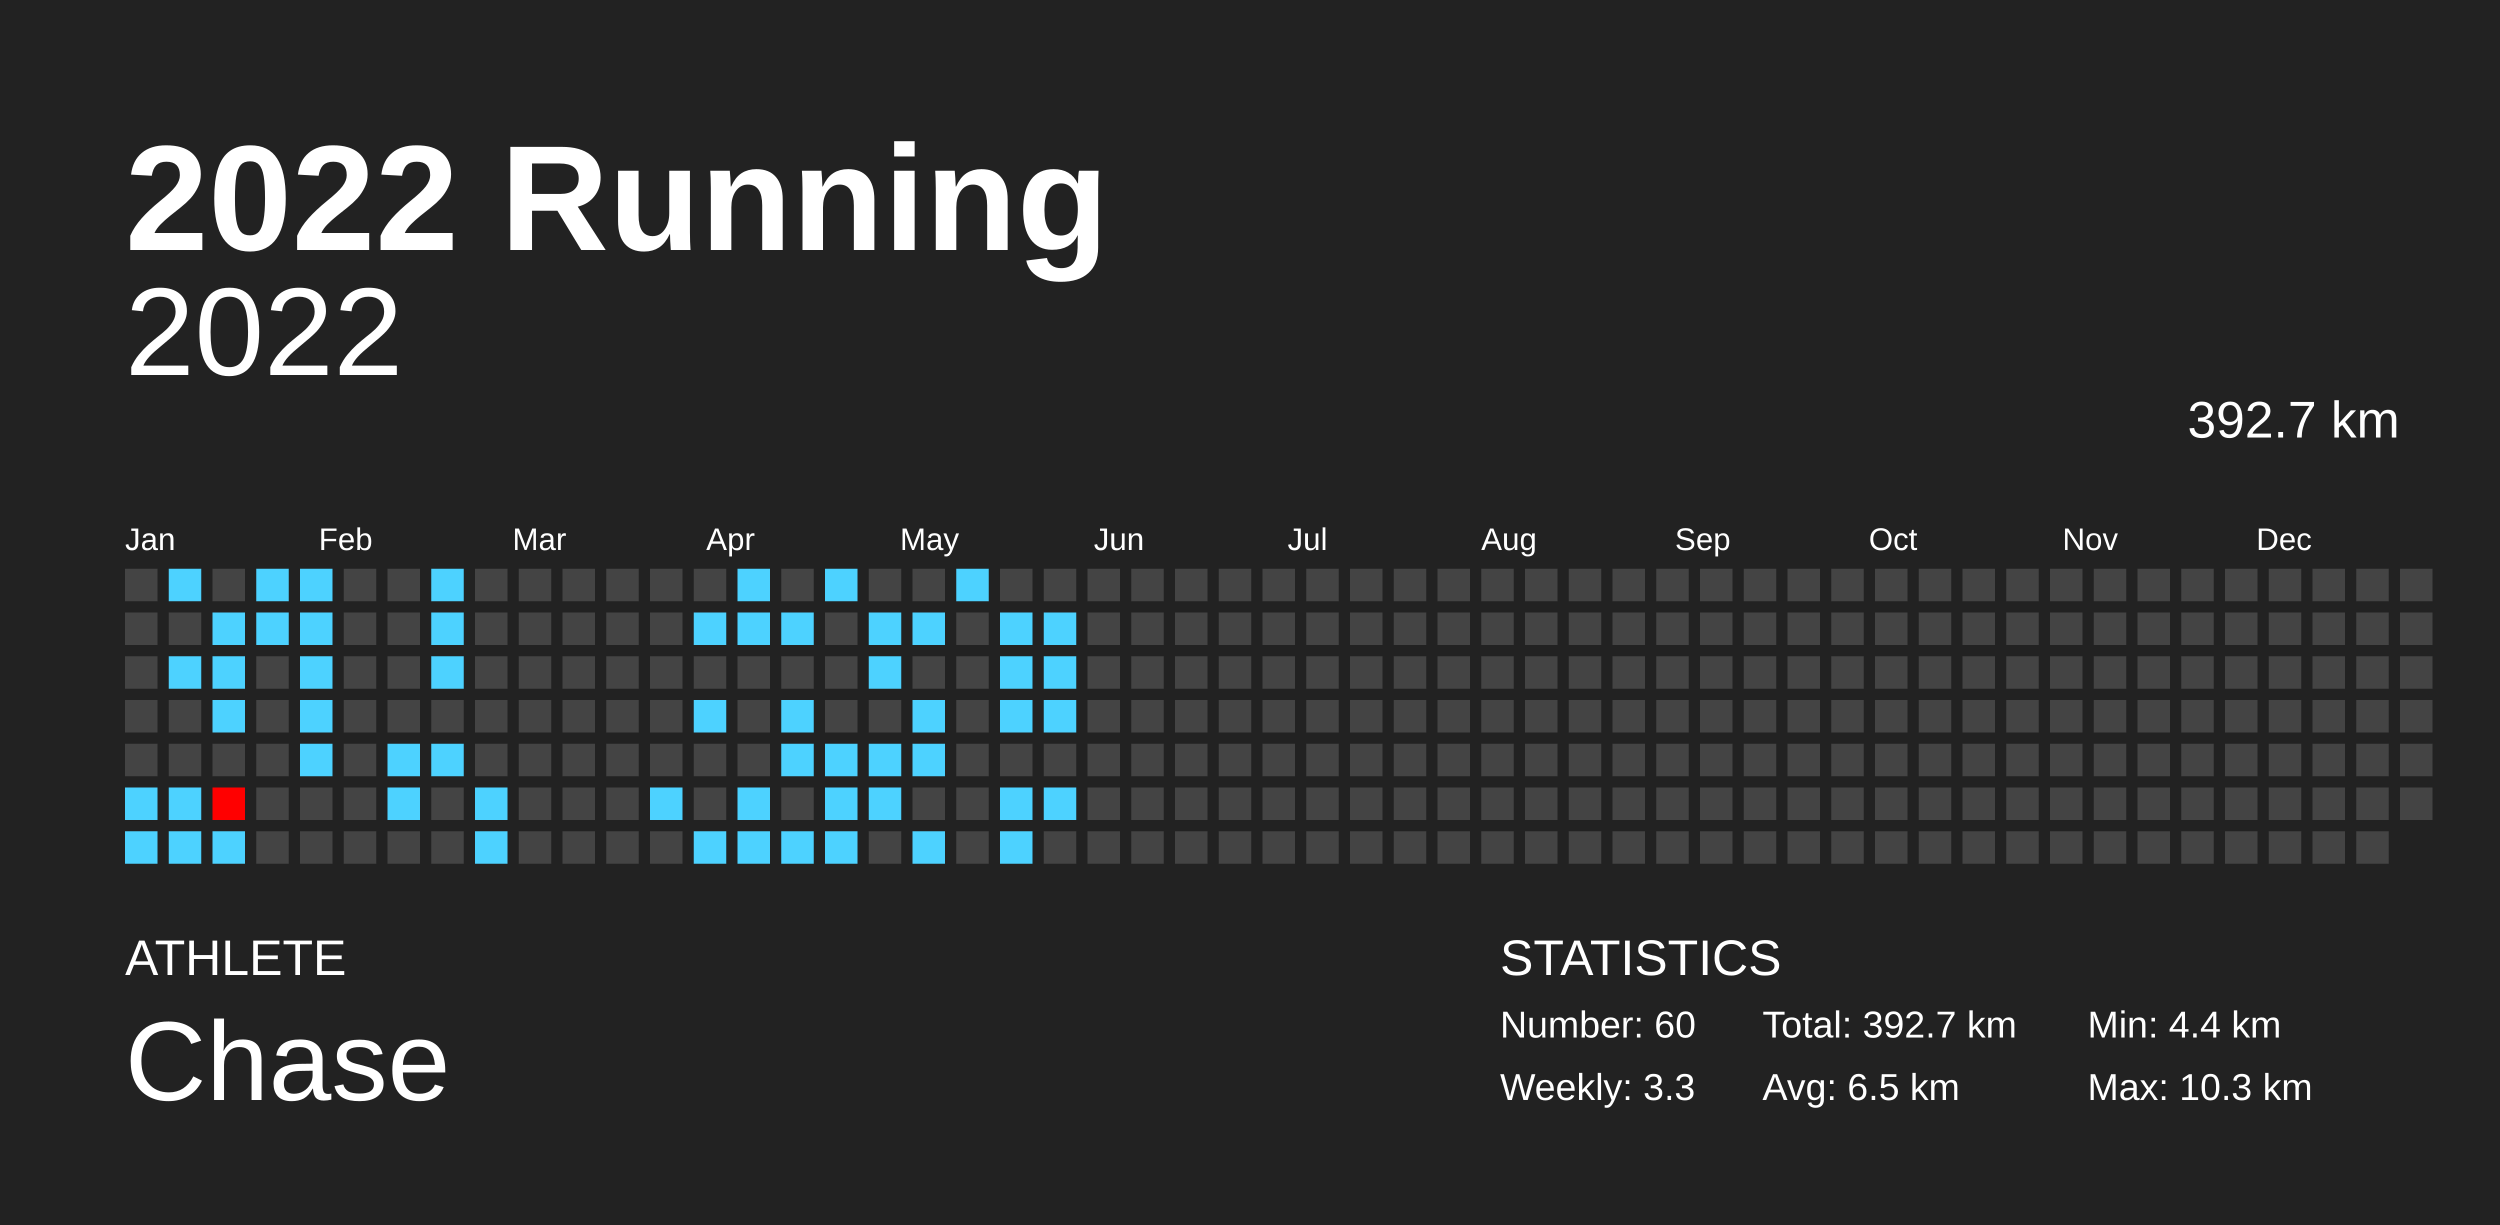
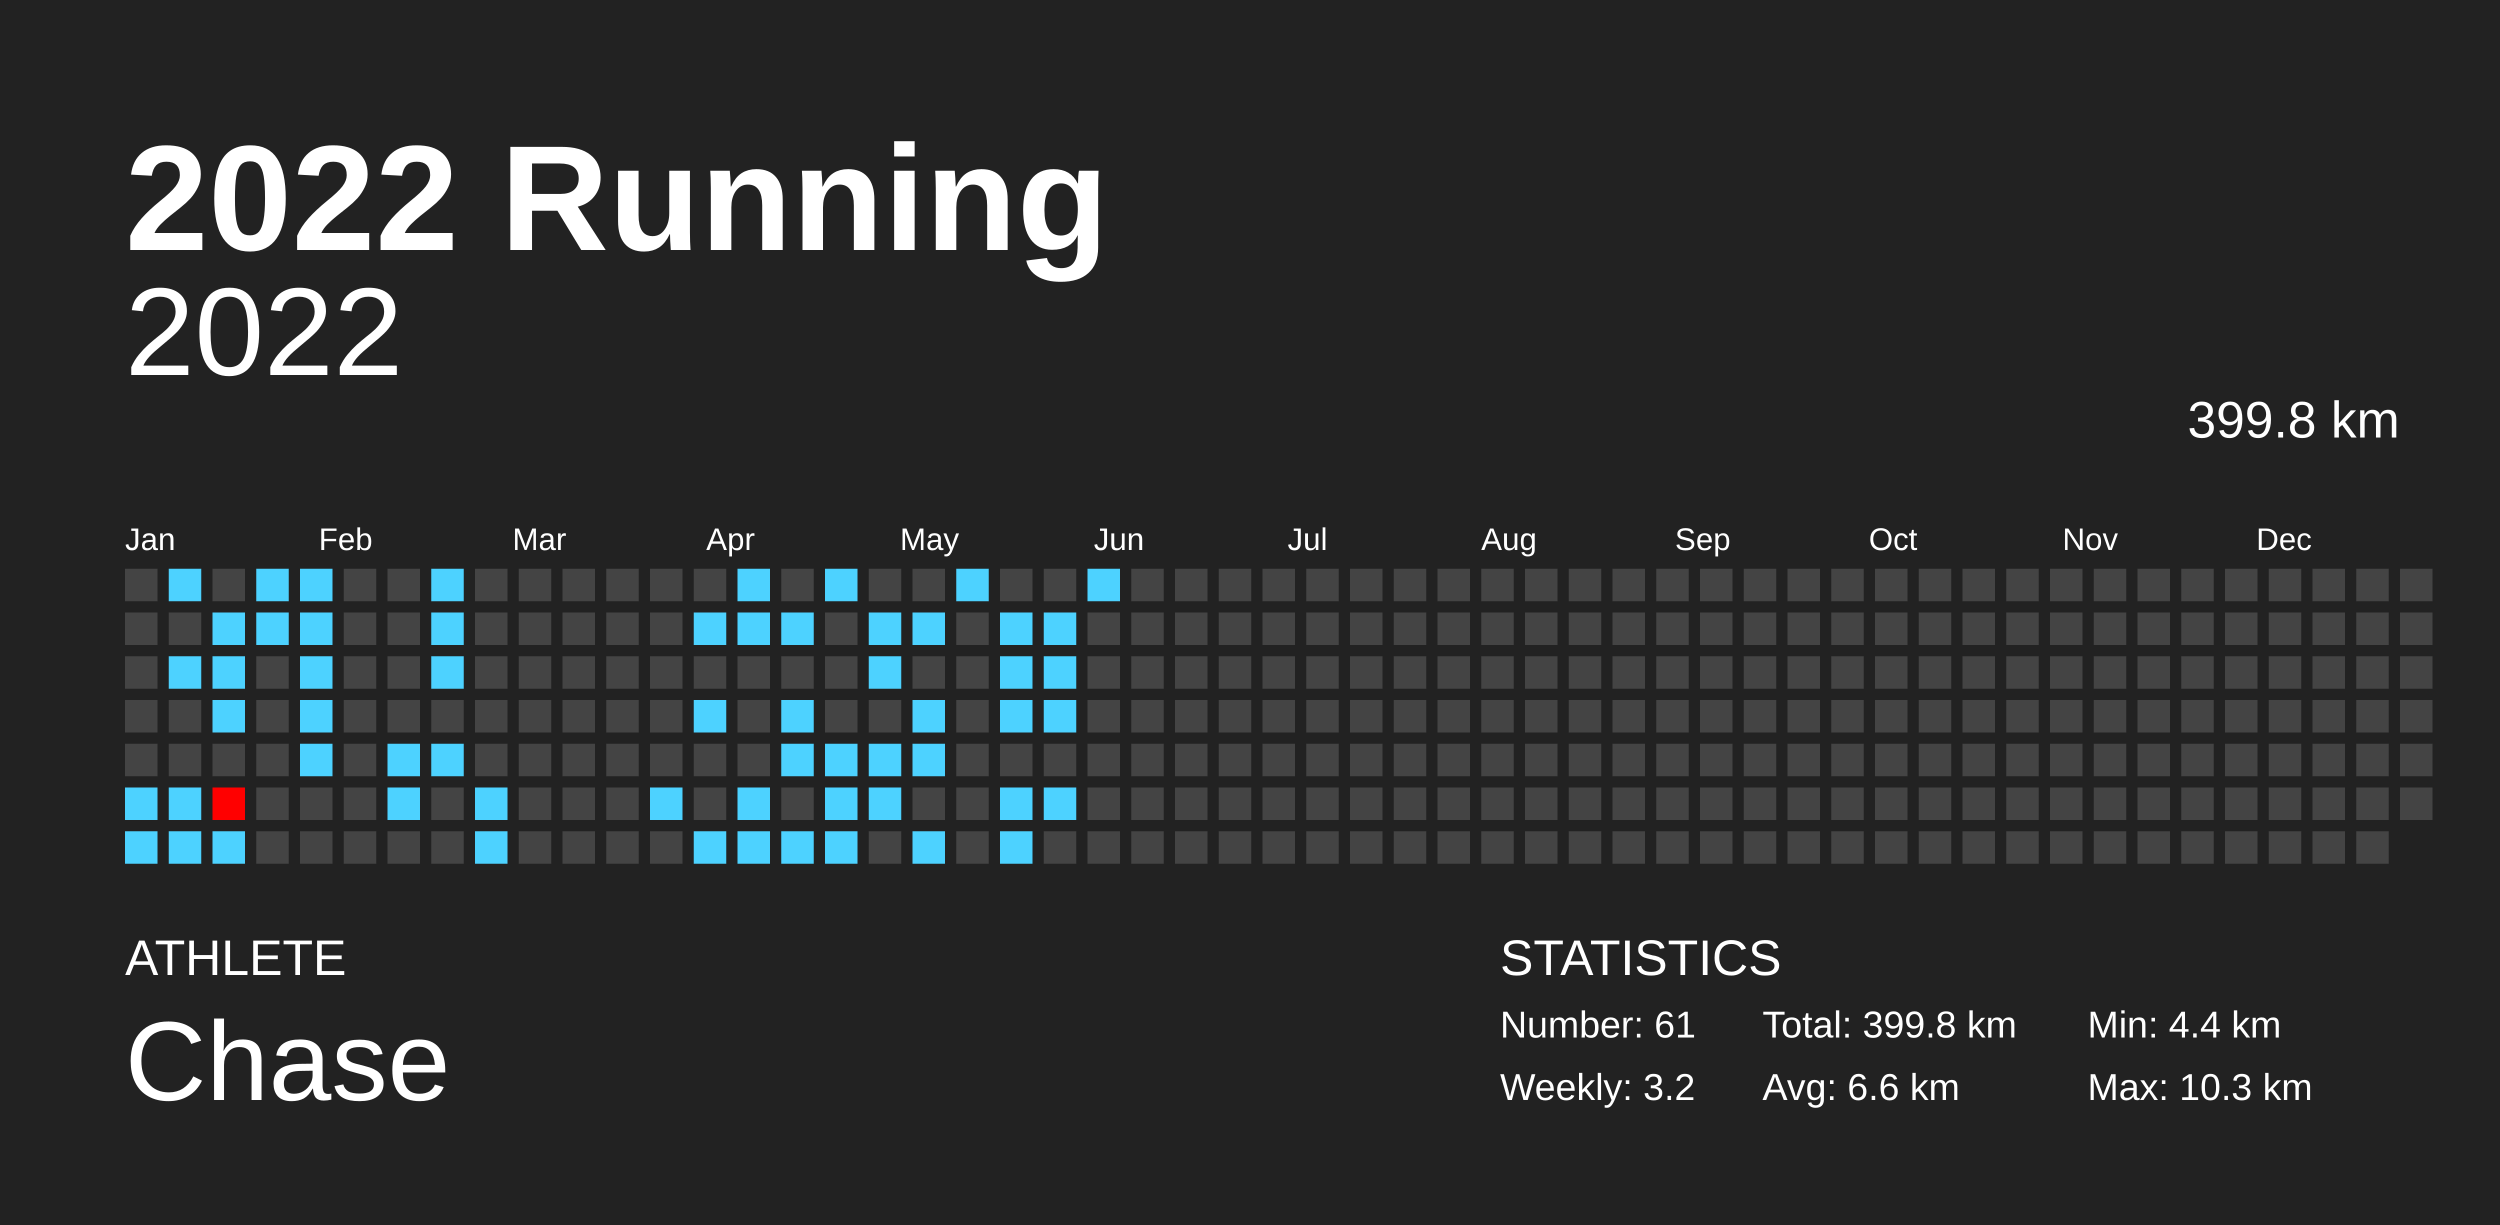
<svg xmlns="http://www.w3.org/2000/svg" baseProfile="full" height="98mm" version="1.1" viewBox="0,0,200,98" width="200mm">
  <defs />
  <rect fill="#222222" height="98" width="200" x="0" y="0" />
  <text fill="#FFFFFF" style="font-size:12px; font-family:Arial; font-weight:bold;" x="10" y="20">2022 Running</text>
  <text fill="#FFFFFF" style="font-size:4px; font-family:Arial" x="10" y="78">ATHLETE</text>
  <text fill="#FFFFFF" style="font-size:9px; font-family:Arial" x="10" y="88">Chase</text>
  <text fill="#FFFFFF" style="font-size:4px; font-family:Arial" x="120" y="78">STATISTICS</text>
-   <text fill="#FFFFFF" style="font-size:3px; font-family:Arial" x="120" y="83">Number: 60</text>
-   <text fill="#FFFFFF" style="font-size:3px; font-family:Arial" x="120" y="88">Weekly: 3.3</text>
-   <text fill="#FFFFFF" style="font-size:3px; font-family:Arial" x="141" y="83">Total: 392.7 km</text>
-   <text fill="#FFFFFF" style="font-size:3px; font-family:Arial" x="141" y="88">Avg: 6.5 km</text>
+   <text fill="#FFFFFF" style="font-size:3px; font-family:Arial" x="120" y="83">Number: 61</text>
+   <text fill="#FFFFFF" style="font-size:3px; font-family:Arial" x="120" y="88">Weekly: 3.2</text>
+   <text fill="#FFFFFF" style="font-size:3px; font-family:Arial" x="141" y="83">Total: 399.8 km</text>
+   <text fill="#FFFFFF" style="font-size:3px; font-family:Arial" x="141" y="88">Avg: 6.6 km</text>
  <text fill="#FFFFFF" style="font-size:3px; font-family:Arial" x="167" y="83">Min: 4.4 km</text>
  <text fill="#FFFFFF" style="font-size:3px; font-family:Arial" x="167" y="88">Max: 10.3 km</text>
  <text alignment-baseline="hanging" fill="#FFFFFF" style="font-size:10.0px; font-family:Arial;" x="10" y="30">2022</text>
-   <text alignment-baseline="hanging" fill="#FFFFFF" style="font-size:4.125px; font-family:Arial;" x="175" y="35">392.7 km</text>
+   <text alignment-baseline="hanging" fill="#FFFFFF" style="font-size:4.125px; font-family:Arial;" x="175" y="35">399.8 km</text>
  <text fill="#FFFFFF" style="font-size:2.5px; font-family:Arial" x="10.0" y="44">Jan</text>
  <text fill="#FFFFFF" style="font-size:2.5px; font-family:Arial" x="25.5" y="44">Feb</text>
  <text fill="#FFFFFF" style="font-size:2.5px; font-family:Arial" x="41.0" y="44">Mar</text>
  <text fill="#FFFFFF" style="font-size:2.5px; font-family:Arial" x="56.5" y="44">Apr</text>
  <text fill="#FFFFFF" style="font-size:2.5px; font-family:Arial" x="72.0" y="44">May</text>
  <text fill="#FFFFFF" style="font-size:2.5px; font-family:Arial" x="87.5" y="44">Jun</text>
  <text fill="#FFFFFF" style="font-size:2.5px; font-family:Arial" x="103.0" y="44">Jul</text>
  <text fill="#FFFFFF" style="font-size:2.5px; font-family:Arial" x="118.5" y="44">Aug</text>
  <text fill="#FFFFFF" style="font-size:2.5px; font-family:Arial" x="134.0" y="44">Sep</text>
  <text fill="#FFFFFF" style="font-size:2.5px; font-family:Arial" x="149.5" y="44">Oct</text>
  <text fill="#FFFFFF" style="font-size:2.5px; font-family:Arial" x="165.0" y="44">Nov</text>
  <text fill="#FFFFFF" style="font-size:2.5px; font-family:Arial" x="180.5" y="44">Dec</text>
  <rect fill="#444444" height="2.6" width="2.6" x="10.0" y="45.5" />
  <rect fill="#444444" height="2.6" width="2.6" x="10.0" y="49.0" />
  <rect fill="#444444" height="2.6" width="2.6" x="10.0" y="52.5" />
  <rect fill="#444444" height="2.6" width="2.6" x="10.0" y="56.0" />
  <rect fill="#444444" height="2.6" width="2.6" x="10.0" y="59.5" />
  <rect fill="#4dd2ff" height="2.6" width="2.6" x="10.0" y="63.0" />
  <rect fill="#4dd2ff" height="2.6" width="2.6" x="10.0" y="66.5" />
  <rect fill="#4dd2ff" height="2.6" width="2.6" x="13.5" y="45.5" />
  <rect fill="#444444" height="2.6" width="2.6" x="13.5" y="49.0" />
  <rect fill="#4dd2ff" height="2.6" width="2.6" x="13.5" y="52.5" />
  <rect fill="#444444" height="2.6" width="2.6" x="13.5" y="56.0" />
  <rect fill="#444444" height="2.6" width="2.6" x="13.5" y="59.5" />
  <rect fill="#4dd2ff" height="2.6" width="2.6" x="13.5" y="63.0" />
  <rect fill="#4dd2ff" height="2.6" width="2.6" x="13.5" y="66.5" />
  <rect fill="#444444" height="2.6" width="2.6" x="17.0" y="45.5" />
  <rect fill="#4dd2ff" height="2.6" width="2.6" x="17.0" y="49.0" />
  <rect fill="#4dd2ff" height="2.6" width="2.6" x="17.0" y="52.5" />
  <rect fill="#4dd2ff" height="2.6" width="2.6" x="17.0" y="56.0" />
  <rect fill="#444444" height="2.6" width="2.6" x="17.0" y="59.5" />
  <rect fill="#ff0000" height="2.6" width="2.6" x="17.0" y="63.0" />
  <rect fill="#4dd2ff" height="2.6" width="2.6" x="17.0" y="66.5" />
  <rect fill="#4dd2ff" height="2.6" width="2.6" x="20.5" y="45.5" />
  <rect fill="#4dd2ff" height="2.6" width="2.6" x="20.5" y="49.0" />
  <rect fill="#444444" height="2.6" width="2.6" x="20.5" y="52.5" />
  <rect fill="#444444" height="2.6" width="2.6" x="20.5" y="56.0" />
  <rect fill="#444444" height="2.6" width="2.6" x="20.5" y="59.5" />
  <rect fill="#444444" height="2.6" width="2.6" x="20.5" y="63.0" />
  <rect fill="#444444" height="2.6" width="2.6" x="20.5" y="66.5" />
  <rect fill="#4dd2ff" height="2.6" width="2.6" x="24.0" y="45.5" />
  <rect fill="#4dd2ff" height="2.6" width="2.6" x="24.0" y="49.0" />
  <rect fill="#4dd2ff" height="2.6" width="2.6" x="24.0" y="52.5" />
  <rect fill="#4dd2ff" height="2.6" width="2.6" x="24.0" y="56.0" />
  <rect fill="#4dd2ff" height="2.6" width="2.6" x="24.0" y="59.5" />
  <rect fill="#444444" height="2.6" width="2.6" x="24.0" y="63.0" />
  <rect fill="#444444" height="2.6" width="2.6" x="24.0" y="66.5" />
  <rect fill="#444444" height="2.6" width="2.6" x="27.5" y="45.5" />
  <rect fill="#444444" height="2.6" width="2.6" x="27.5" y="49.0" />
  <rect fill="#444444" height="2.6" width="2.6" x="27.5" y="52.5" />
  <rect fill="#444444" height="2.6" width="2.6" x="27.5" y="56.0" />
  <rect fill="#444444" height="2.6" width="2.6" x="27.5" y="59.5" />
  <rect fill="#444444" height="2.6" width="2.6" x="27.5" y="63.0" />
  <rect fill="#444444" height="2.6" width="2.6" x="27.5" y="66.5" />
  <rect fill="#444444" height="2.6" width="2.6" x="31.0" y="45.5" />
  <rect fill="#444444" height="2.6" width="2.6" x="31.0" y="49.0" />
  <rect fill="#444444" height="2.6" width="2.6" x="31.0" y="52.5" />
  <rect fill="#444444" height="2.6" width="2.6" x="31.0" y="56.0" />
  <rect fill="#4dd2ff" height="2.6" width="2.6" x="31.0" y="59.5" />
  <rect fill="#4dd2ff" height="2.6" width="2.6" x="31.0" y="63.0" />
  <rect fill="#444444" height="2.6" width="2.6" x="31.0" y="66.5" />
  <rect fill="#4dd2ff" height="2.6" width="2.6" x="34.5" y="45.5" />
  <rect fill="#4dd2ff" height="2.6" width="2.6" x="34.5" y="49.0" />
  <rect fill="#4dd2ff" height="2.6" width="2.6" x="34.5" y="52.5" />
  <rect fill="#444444" height="2.6" width="2.6" x="34.5" y="56.0" />
  <rect fill="#4dd2ff" height="2.6" width="2.6" x="34.5" y="59.5" />
  <rect fill="#444444" height="2.6" width="2.6" x="34.5" y="63.0" />
  <rect fill="#444444" height="2.6" width="2.6" x="34.5" y="66.5" />
  <rect fill="#444444" height="2.6" width="2.6" x="38.0" y="45.5" />
  <rect fill="#444444" height="2.6" width="2.6" x="38.0" y="49.0" />
  <rect fill="#444444" height="2.6" width="2.6" x="38.0" y="52.5" />
  <rect fill="#444444" height="2.6" width="2.6" x="38.0" y="56.0" />
  <rect fill="#444444" height="2.6" width="2.6" x="38.0" y="59.5" />
  <rect fill="#4dd2ff" height="2.6" width="2.6" x="38.0" y="63.0" />
  <rect fill="#4dd2ff" height="2.6" width="2.6" x="38.0" y="66.5" />
  <rect fill="#444444" height="2.6" width="2.6" x="41.5" y="45.5" />
  <rect fill="#444444" height="2.6" width="2.6" x="41.5" y="49.0" />
  <rect fill="#444444" height="2.6" width="2.6" x="41.5" y="52.5" />
  <rect fill="#444444" height="2.6" width="2.6" x="41.5" y="56.0" />
  <rect fill="#444444" height="2.6" width="2.6" x="41.5" y="59.5" />
  <rect fill="#444444" height="2.6" width="2.6" x="41.5" y="63.0" />
  <rect fill="#444444" height="2.6" width="2.6" x="41.5" y="66.5" />
  <rect fill="#444444" height="2.6" width="2.6" x="45.0" y="45.5" />
  <rect fill="#444444" height="2.6" width="2.6" x="45.0" y="49.0" />
  <rect fill="#444444" height="2.6" width="2.6" x="45.0" y="52.5" />
  <rect fill="#444444" height="2.6" width="2.6" x="45.0" y="56.0" />
  <rect fill="#444444" height="2.6" width="2.6" x="45.0" y="59.5" />
  <rect fill="#444444" height="2.6" width="2.6" x="45.0" y="63.0" />
  <rect fill="#444444" height="2.6" width="2.6" x="45.0" y="66.5" />
  <rect fill="#444444" height="2.6" width="2.6" x="48.5" y="45.5" />
  <rect fill="#444444" height="2.6" width="2.6" x="48.5" y="49.0" />
  <rect fill="#444444" height="2.6" width="2.6" x="48.5" y="52.5" />
  <rect fill="#444444" height="2.6" width="2.6" x="48.5" y="56.0" />
  <rect fill="#444444" height="2.6" width="2.6" x="48.5" y="59.5" />
  <rect fill="#444444" height="2.6" width="2.6" x="48.5" y="63.0" />
  <rect fill="#444444" height="2.6" width="2.6" x="48.5" y="66.5" />
  <rect fill="#444444" height="2.6" width="2.6" x="52.0" y="45.5" />
  <rect fill="#444444" height="2.6" width="2.6" x="52.0" y="49.0" />
  <rect fill="#444444" height="2.6" width="2.6" x="52.0" y="52.5" />
  <rect fill="#444444" height="2.6" width="2.6" x="52.0" y="56.0" />
  <rect fill="#444444" height="2.6" width="2.6" x="52.0" y="59.5" />
  <rect fill="#4dd2ff" height="2.6" width="2.6" x="52.0" y="63.0" />
  <rect fill="#444444" height="2.6" width="2.6" x="52.0" y="66.5" />
  <rect fill="#444444" height="2.6" width="2.6" x="55.5" y="45.5" />
  <rect fill="#4dd2ff" height="2.6" width="2.6" x="55.5" y="49.0" />
  <rect fill="#444444" height="2.6" width="2.6" x="55.5" y="52.5" />
  <rect fill="#4dd2ff" height="2.6" width="2.6" x="55.5" y="56.0" />
  <rect fill="#444444" height="2.6" width="2.6" x="55.5" y="59.5" />
  <rect fill="#444444" height="2.6" width="2.6" x="55.5" y="63.0" />
  <rect fill="#4dd2ff" height="2.6" width="2.6" x="55.5" y="66.5" />
  <rect fill="#4dd2ff" height="2.6" width="2.6" x="59.0" y="45.5" />
  <rect fill="#4dd2ff" height="2.6" width="2.6" x="59.0" y="49.0" />
  <rect fill="#444444" height="2.6" width="2.6" x="59.0" y="52.5" />
  <rect fill="#444444" height="2.6" width="2.6" x="59.0" y="56.0" />
  <rect fill="#444444" height="2.6" width="2.6" x="59.0" y="59.5" />
  <rect fill="#4dd2ff" height="2.6" width="2.6" x="59.0" y="63.0" />
  <rect fill="#4dd2ff" height="2.6" width="2.6" x="59.0" y="66.5" />
  <rect fill="#444444" height="2.6" width="2.6" x="62.5" y="45.5" />
  <rect fill="#4dd2ff" height="2.6" width="2.6" x="62.5" y="49.0" />
  <rect fill="#444444" height="2.6" width="2.6" x="62.5" y="52.5" />
  <rect fill="#4dd2ff" height="2.6" width="2.6" x="62.5" y="56.0" />
  <rect fill="#4dd2ff" height="2.6" width="2.6" x="62.5" y="59.5" />
  <rect fill="#444444" height="2.6" width="2.6" x="62.5" y="63.0" />
  <rect fill="#4dd2ff" height="2.6" width="2.6" x="62.5" y="66.5" />
  <rect fill="#4dd2ff" height="2.6" width="2.6" x="66.0" y="45.5" />
  <rect fill="#444444" height="2.6" width="2.6" x="66.0" y="49.0" />
  <rect fill="#444444" height="2.6" width="2.6" x="66.0" y="52.5" />
  <rect fill="#444444" height="2.6" width="2.6" x="66.0" y="56.0" />
  <rect fill="#4dd2ff" height="2.6" width="2.6" x="66.0" y="59.5" />
  <rect fill="#4dd2ff" height="2.6" width="2.6" x="66.0" y="63.0" />
  <rect fill="#4dd2ff" height="2.6" width="2.6" x="66.0" y="66.5" />
  <rect fill="#444444" height="2.6" width="2.6" x="69.5" y="45.5" />
  <rect fill="#4dd2ff" height="2.6" width="2.6" x="69.5" y="49.0" />
  <rect fill="#4dd2ff" height="2.6" width="2.6" x="69.5" y="52.5" />
  <rect fill="#444444" height="2.6" width="2.6" x="69.5" y="56.0" />
  <rect fill="#4dd2ff" height="2.6" width="2.6" x="69.5" y="59.5" />
  <rect fill="#4dd2ff" height="2.6" width="2.6" x="69.5" y="63.0" />
  <rect fill="#444444" height="2.6" width="2.6" x="69.5" y="66.5" />
  <rect fill="#444444" height="2.6" width="2.6" x="73.0" y="45.5" />
  <rect fill="#4dd2ff" height="2.6" width="2.6" x="73.0" y="49.0" />
  <rect fill="#444444" height="2.6" width="2.6" x="73.0" y="52.5" />
  <rect fill="#4dd2ff" height="2.6" width="2.6" x="73.0" y="56.0" />
  <rect fill="#4dd2ff" height="2.6" width="2.6" x="73.0" y="59.5" />
  <rect fill="#444444" height="2.6" width="2.6" x="73.0" y="63.0" />
  <rect fill="#4dd2ff" height="2.6" width="2.6" x="73.0" y="66.5" />
  <rect fill="#4dd2ff" height="2.6" width="2.6" x="76.5" y="45.5" />
  <rect fill="#444444" height="2.6" width="2.6" x="76.5" y="49.0" />
  <rect fill="#444444" height="2.6" width="2.6" x="76.5" y="52.5" />
  <rect fill="#444444" height="2.6" width="2.6" x="76.5" y="56.0" />
  <rect fill="#444444" height="2.6" width="2.6" x="76.5" y="59.5" />
  <rect fill="#444444" height="2.6" width="2.6" x="76.5" y="63.0" />
  <rect fill="#444444" height="2.6" width="2.6" x="76.5" y="66.5" />
  <rect fill="#444444" height="2.6" width="2.6" x="80.0" y="45.5" />
  <rect fill="#4dd2ff" height="2.6" width="2.6" x="80.0" y="49.0" />
  <rect fill="#4dd2ff" height="2.6" width="2.6" x="80.0" y="52.5" />
  <rect fill="#4dd2ff" height="2.6" width="2.6" x="80.0" y="56.0" />
  <rect fill="#444444" height="2.6" width="2.6" x="80.0" y="59.5" />
  <rect fill="#4dd2ff" height="2.6" width="2.6" x="80.0" y="63.0" />
  <rect fill="#4dd2ff" height="2.6" width="2.6" x="80.0" y="66.5" />
  <rect fill="#444444" height="2.6" width="2.6" x="83.5" y="45.5" />
  <rect fill="#4dd2ff" height="2.6" width="2.6" x="83.5" y="49.0" />
  <rect fill="#4dd2ff" height="2.6" width="2.6" x="83.5" y="52.5" />
  <rect fill="#4dd2ff" height="2.6" width="2.6" x="83.5" y="56.0" />
  <rect fill="#444444" height="2.6" width="2.6" x="83.5" y="59.5" />
  <rect fill="#4dd2ff" height="2.6" width="2.6" x="83.5" y="63.0" />
  <rect fill="#444444" height="2.6" width="2.6" x="83.5" y="66.5" />
-   <rect fill="#444444" height="2.6" width="2.6" x="87.0" y="45.5" />
+   <rect fill="#4dd2ff" height="2.6" width="2.6" x="87.0" y="45.5" />
  <rect fill="#444444" height="2.6" width="2.6" x="87.0" y="49.0" />
  <rect fill="#444444" height="2.6" width="2.6" x="87.0" y="52.5" />
  <rect fill="#444444" height="2.6" width="2.6" x="87.0" y="56.0" />
  <rect fill="#444444" height="2.6" width="2.6" x="87.0" y="59.5" />
  <rect fill="#444444" height="2.6" width="2.6" x="87.0" y="63.0" />
  <rect fill="#444444" height="2.6" width="2.6" x="87.0" y="66.5" />
  <rect fill="#444444" height="2.6" width="2.6" x="90.5" y="45.5" />
  <rect fill="#444444" height="2.6" width="2.6" x="90.5" y="49.0" />
  <rect fill="#444444" height="2.6" width="2.6" x="90.5" y="52.5" />
  <rect fill="#444444" height="2.6" width="2.6" x="90.5" y="56.0" />
  <rect fill="#444444" height="2.6" width="2.6" x="90.5" y="59.5" />
  <rect fill="#444444" height="2.6" width="2.6" x="90.5" y="63.0" />
  <rect fill="#444444" height="2.6" width="2.6" x="90.5" y="66.5" />
  <rect fill="#444444" height="2.6" width="2.6" x="94.0" y="45.5" />
  <rect fill="#444444" height="2.6" width="2.6" x="94.0" y="49.0" />
  <rect fill="#444444" height="2.6" width="2.6" x="94.0" y="52.5" />
  <rect fill="#444444" height="2.6" width="2.6" x="94.0" y="56.0" />
  <rect fill="#444444" height="2.6" width="2.6" x="94.0" y="59.5" />
  <rect fill="#444444" height="2.6" width="2.6" x="94.0" y="63.0" />
  <rect fill="#444444" height="2.6" width="2.6" x="94.0" y="66.5" />
  <rect fill="#444444" height="2.6" width="2.6" x="97.5" y="45.5" />
  <rect fill="#444444" height="2.6" width="2.6" x="97.5" y="49.0" />
  <rect fill="#444444" height="2.6" width="2.6" x="97.5" y="52.5" />
  <rect fill="#444444" height="2.6" width="2.6" x="97.5" y="56.0" />
  <rect fill="#444444" height="2.6" width="2.6" x="97.5" y="59.5" />
  <rect fill="#444444" height="2.6" width="2.6" x="97.5" y="63.0" />
  <rect fill="#444444" height="2.6" width="2.6" x="97.5" y="66.5" />
  <rect fill="#444444" height="2.6" width="2.6" x="101.0" y="45.5" />
  <rect fill="#444444" height="2.6" width="2.6" x="101.0" y="49.0" />
  <rect fill="#444444" height="2.6" width="2.6" x="101.0" y="52.5" />
  <rect fill="#444444" height="2.6" width="2.6" x="101.0" y="56.0" />
  <rect fill="#444444" height="2.6" width="2.6" x="101.0" y="59.5" />
  <rect fill="#444444" height="2.6" width="2.6" x="101.0" y="63.0" />
  <rect fill="#444444" height="2.6" width="2.6" x="101.0" y="66.5" />
  <rect fill="#444444" height="2.6" width="2.6" x="104.5" y="45.5" />
  <rect fill="#444444" height="2.6" width="2.6" x="104.5" y="49.0" />
  <rect fill="#444444" height="2.6" width="2.6" x="104.5" y="52.5" />
  <rect fill="#444444" height="2.6" width="2.6" x="104.5" y="56.0" />
  <rect fill="#444444" height="2.6" width="2.6" x="104.5" y="59.5" />
  <rect fill="#444444" height="2.6" width="2.6" x="104.5" y="63.0" />
  <rect fill="#444444" height="2.6" width="2.6" x="104.5" y="66.5" />
  <rect fill="#444444" height="2.6" width="2.6" x="108.0" y="45.5" />
  <rect fill="#444444" height="2.6" width="2.6" x="108.0" y="49.0" />
  <rect fill="#444444" height="2.6" width="2.6" x="108.0" y="52.5" />
  <rect fill="#444444" height="2.6" width="2.6" x="108.0" y="56.0" />
  <rect fill="#444444" height="2.6" width="2.6" x="108.0" y="59.5" />
  <rect fill="#444444" height="2.6" width="2.6" x="108.0" y="63.0" />
  <rect fill="#444444" height="2.6" width="2.6" x="108.0" y="66.5" />
  <rect fill="#444444" height="2.6" width="2.6" x="111.5" y="45.5" />
  <rect fill="#444444" height="2.6" width="2.6" x="111.5" y="49.0" />
  <rect fill="#444444" height="2.6" width="2.6" x="111.5" y="52.5" />
  <rect fill="#444444" height="2.6" width="2.6" x="111.5" y="56.0" />
  <rect fill="#444444" height="2.6" width="2.6" x="111.5" y="59.5" />
  <rect fill="#444444" height="2.6" width="2.6" x="111.5" y="63.0" />
  <rect fill="#444444" height="2.6" width="2.6" x="111.5" y="66.5" />
  <rect fill="#444444" height="2.6" width="2.6" x="115.0" y="45.5" />
  <rect fill="#444444" height="2.6" width="2.6" x="115.0" y="49.0" />
  <rect fill="#444444" height="2.6" width="2.6" x="115.0" y="52.5" />
  <rect fill="#444444" height="2.6" width="2.6" x="115.0" y="56.0" />
  <rect fill="#444444" height="2.6" width="2.6" x="115.0" y="59.5" />
  <rect fill="#444444" height="2.6" width="2.6" x="115.0" y="63.0" />
  <rect fill="#444444" height="2.6" width="2.6" x="115.0" y="66.5" />
  <rect fill="#444444" height="2.6" width="2.6" x="118.5" y="45.5" />
  <rect fill="#444444" height="2.6" width="2.6" x="118.5" y="49.0" />
  <rect fill="#444444" height="2.6" width="2.6" x="118.5" y="52.5" />
  <rect fill="#444444" height="2.6" width="2.6" x="118.5" y="56.0" />
  <rect fill="#444444" height="2.6" width="2.6" x="118.5" y="59.5" />
  <rect fill="#444444" height="2.6" width="2.6" x="118.5" y="63.0" />
  <rect fill="#444444" height="2.6" width="2.6" x="118.5" y="66.5" />
  <rect fill="#444444" height="2.6" width="2.6" x="122.0" y="45.5" />
  <rect fill="#444444" height="2.6" width="2.6" x="122.0" y="49.0" />
  <rect fill="#444444" height="2.6" width="2.6" x="122.0" y="52.5" />
  <rect fill="#444444" height="2.6" width="2.6" x="122.0" y="56.0" />
  <rect fill="#444444" height="2.6" width="2.6" x="122.0" y="59.5" />
  <rect fill="#444444" height="2.6" width="2.6" x="122.0" y="63.0" />
  <rect fill="#444444" height="2.6" width="2.6" x="122.0" y="66.5" />
  <rect fill="#444444" height="2.6" width="2.6" x="125.5" y="45.5" />
  <rect fill="#444444" height="2.6" width="2.6" x="125.5" y="49.0" />
  <rect fill="#444444" height="2.6" width="2.6" x="125.5" y="52.5" />
  <rect fill="#444444" height="2.6" width="2.6" x="125.5" y="56.0" />
  <rect fill="#444444" height="2.6" width="2.6" x="125.5" y="59.5" />
  <rect fill="#444444" height="2.6" width="2.6" x="125.5" y="63.0" />
  <rect fill="#444444" height="2.6" width="2.6" x="125.5" y="66.5" />
  <rect fill="#444444" height="2.6" width="2.6" x="129.0" y="45.5" />
  <rect fill="#444444" height="2.6" width="2.6" x="129.0" y="49.0" />
  <rect fill="#444444" height="2.6" width="2.6" x="129.0" y="52.5" />
  <rect fill="#444444" height="2.6" width="2.6" x="129.0" y="56.0" />
  <rect fill="#444444" height="2.6" width="2.6" x="129.0" y="59.5" />
  <rect fill="#444444" height="2.6" width="2.6" x="129.0" y="63.0" />
  <rect fill="#444444" height="2.6" width="2.6" x="129.0" y="66.5" />
  <rect fill="#444444" height="2.6" width="2.6" x="132.5" y="45.5" />
  <rect fill="#444444" height="2.6" width="2.6" x="132.5" y="49.0" />
  <rect fill="#444444" height="2.6" width="2.6" x="132.5" y="52.5" />
  <rect fill="#444444" height="2.6" width="2.6" x="132.5" y="56.0" />
  <rect fill="#444444" height="2.6" width="2.6" x="132.5" y="59.5" />
  <rect fill="#444444" height="2.6" width="2.6" x="132.5" y="63.0" />
  <rect fill="#444444" height="2.6" width="2.6" x="132.5" y="66.5" />
  <rect fill="#444444" height="2.6" width="2.6" x="136.0" y="45.5" />
  <rect fill="#444444" height="2.6" width="2.6" x="136.0" y="49.0" />
  <rect fill="#444444" height="2.6" width="2.6" x="136.0" y="52.5" />
  <rect fill="#444444" height="2.6" width="2.6" x="136.0" y="56.0" />
  <rect fill="#444444" height="2.6" width="2.6" x="136.0" y="59.5" />
  <rect fill="#444444" height="2.6" width="2.6" x="136.0" y="63.0" />
  <rect fill="#444444" height="2.6" width="2.6" x="136.0" y="66.5" />
  <rect fill="#444444" height="2.6" width="2.6" x="139.5" y="45.5" />
  <rect fill="#444444" height="2.6" width="2.6" x="139.5" y="49.0" />
  <rect fill="#444444" height="2.6" width="2.6" x="139.5" y="52.5" />
  <rect fill="#444444" height="2.6" width="2.6" x="139.5" y="56.0" />
  <rect fill="#444444" height="2.6" width="2.6" x="139.5" y="59.5" />
  <rect fill="#444444" height="2.6" width="2.6" x="139.5" y="63.0" />
  <rect fill="#444444" height="2.6" width="2.6" x="139.5" y="66.5" />
  <rect fill="#444444" height="2.6" width="2.6" x="143.0" y="45.5" />
  <rect fill="#444444" height="2.6" width="2.6" x="143.0" y="49.0" />
  <rect fill="#444444" height="2.6" width="2.6" x="143.0" y="52.5" />
  <rect fill="#444444" height="2.6" width="2.6" x="143.0" y="56.0" />
  <rect fill="#444444" height="2.6" width="2.6" x="143.0" y="59.5" />
  <rect fill="#444444" height="2.6" width="2.6" x="143.0" y="63.0" />
  <rect fill="#444444" height="2.6" width="2.6" x="143.0" y="66.5" />
  <rect fill="#444444" height="2.6" width="2.6" x="146.5" y="45.5" />
  <rect fill="#444444" height="2.6" width="2.6" x="146.5" y="49.0" />
  <rect fill="#444444" height="2.6" width="2.6" x="146.5" y="52.5" />
  <rect fill="#444444" height="2.6" width="2.6" x="146.5" y="56.0" />
  <rect fill="#444444" height="2.6" width="2.6" x="146.5" y="59.5" />
  <rect fill="#444444" height="2.6" width="2.6" x="146.5" y="63.0" />
  <rect fill="#444444" height="2.6" width="2.6" x="146.5" y="66.5" />
  <rect fill="#444444" height="2.6" width="2.6" x="150.0" y="45.5" />
  <rect fill="#444444" height="2.6" width="2.6" x="150.0" y="49.0" />
  <rect fill="#444444" height="2.6" width="2.6" x="150.0" y="52.5" />
  <rect fill="#444444" height="2.6" width="2.6" x="150.0" y="56.0" />
  <rect fill="#444444" height="2.6" width="2.6" x="150.0" y="59.5" />
  <rect fill="#444444" height="2.6" width="2.6" x="150.0" y="63.0" />
  <rect fill="#444444" height="2.6" width="2.6" x="150.0" y="66.5" />
  <rect fill="#444444" height="2.6" width="2.6" x="153.5" y="45.5" />
  <rect fill="#444444" height="2.6" width="2.6" x="153.5" y="49.0" />
  <rect fill="#444444" height="2.6" width="2.6" x="153.5" y="52.5" />
  <rect fill="#444444" height="2.6" width="2.6" x="153.5" y="56.0" />
  <rect fill="#444444" height="2.6" width="2.6" x="153.5" y="59.5" />
  <rect fill="#444444" height="2.6" width="2.6" x="153.5" y="63.0" />
  <rect fill="#444444" height="2.6" width="2.6" x="153.5" y="66.5" />
  <rect fill="#444444" height="2.6" width="2.6" x="157.0" y="45.5" />
  <rect fill="#444444" height="2.6" width="2.6" x="157.0" y="49.0" />
  <rect fill="#444444" height="2.6" width="2.6" x="157.0" y="52.5" />
  <rect fill="#444444" height="2.6" width="2.6" x="157.0" y="56.0" />
  <rect fill="#444444" height="2.6" width="2.6" x="157.0" y="59.5" />
  <rect fill="#444444" height="2.6" width="2.6" x="157.0" y="63.0" />
  <rect fill="#444444" height="2.6" width="2.6" x="157.0" y="66.5" />
  <rect fill="#444444" height="2.6" width="2.6" x="160.5" y="45.5" />
  <rect fill="#444444" height="2.6" width="2.6" x="160.5" y="49.0" />
  <rect fill="#444444" height="2.6" width="2.6" x="160.5" y="52.5" />
  <rect fill="#444444" height="2.6" width="2.6" x="160.5" y="56.0" />
  <rect fill="#444444" height="2.6" width="2.6" x="160.5" y="59.5" />
  <rect fill="#444444" height="2.6" width="2.6" x="160.5" y="63.0" />
  <rect fill="#444444" height="2.6" width="2.6" x="160.5" y="66.5" />
  <rect fill="#444444" height="2.6" width="2.6" x="164.0" y="45.5" />
  <rect fill="#444444" height="2.6" width="2.6" x="164.0" y="49.0" />
  <rect fill="#444444" height="2.6" width="2.6" x="164.0" y="52.5" />
  <rect fill="#444444" height="2.6" width="2.6" x="164.0" y="56.0" />
  <rect fill="#444444" height="2.6" width="2.6" x="164.0" y="59.5" />
  <rect fill="#444444" height="2.6" width="2.6" x="164.0" y="63.0" />
  <rect fill="#444444" height="2.6" width="2.6" x="164.0" y="66.5" />
  <rect fill="#444444" height="2.6" width="2.6" x="167.5" y="45.5" />
  <rect fill="#444444" height="2.6" width="2.6" x="167.5" y="49.0" />
  <rect fill="#444444" height="2.6" width="2.6" x="167.5" y="52.5" />
  <rect fill="#444444" height="2.6" width="2.6" x="167.5" y="56.0" />
  <rect fill="#444444" height="2.6" width="2.6" x="167.5" y="59.5" />
  <rect fill="#444444" height="2.6" width="2.6" x="167.5" y="63.0" />
  <rect fill="#444444" height="2.6" width="2.6" x="167.5" y="66.5" />
  <rect fill="#444444" height="2.6" width="2.6" x="171.0" y="45.5" />
  <rect fill="#444444" height="2.6" width="2.6" x="171.0" y="49.0" />
  <rect fill="#444444" height="2.6" width="2.6" x="171.0" y="52.5" />
  <rect fill="#444444" height="2.6" width="2.6" x="171.0" y="56.0" />
  <rect fill="#444444" height="2.6" width="2.6" x="171.0" y="59.5" />
  <rect fill="#444444" height="2.6" width="2.6" x="171.0" y="63.0" />
  <rect fill="#444444" height="2.6" width="2.6" x="171.0" y="66.5" />
  <rect fill="#444444" height="2.6" width="2.6" x="174.5" y="45.5" />
  <rect fill="#444444" height="2.6" width="2.6" x="174.5" y="49.0" />
  <rect fill="#444444" height="2.6" width="2.6" x="174.5" y="52.5" />
  <rect fill="#444444" height="2.6" width="2.6" x="174.5" y="56.0" />
  <rect fill="#444444" height="2.6" width="2.6" x="174.5" y="59.5" />
  <rect fill="#444444" height="2.6" width="2.6" x="174.5" y="63.0" />
  <rect fill="#444444" height="2.6" width="2.6" x="174.5" y="66.5" />
  <rect fill="#444444" height="2.6" width="2.6" x="178.0" y="45.5" />
  <rect fill="#444444" height="2.6" width="2.6" x="178.0" y="49.0" />
  <rect fill="#444444" height="2.6" width="2.6" x="178.0" y="52.5" />
  <rect fill="#444444" height="2.6" width="2.6" x="178.0" y="56.0" />
  <rect fill="#444444" height="2.6" width="2.6" x="178.0" y="59.5" />
  <rect fill="#444444" height="2.6" width="2.6" x="178.0" y="63.0" />
  <rect fill="#444444" height="2.6" width="2.6" x="178.0" y="66.5" />
  <rect fill="#444444" height="2.6" width="2.6" x="181.5" y="45.5" />
  <rect fill="#444444" height="2.6" width="2.6" x="181.5" y="49.0" />
  <rect fill="#444444" height="2.6" width="2.6" x="181.5" y="52.5" />
  <rect fill="#444444" height="2.6" width="2.6" x="181.5" y="56.0" />
  <rect fill="#444444" height="2.6" width="2.6" x="181.5" y="59.5" />
  <rect fill="#444444" height="2.6" width="2.6" x="181.5" y="63.0" />
  <rect fill="#444444" height="2.6" width="2.6" x="181.5" y="66.5" />
  <rect fill="#444444" height="2.6" width="2.6" x="185.0" y="45.5" />
  <rect fill="#444444" height="2.6" width="2.6" x="185.0" y="49.0" />
  <rect fill="#444444" height="2.6" width="2.6" x="185.0" y="52.5" />
  <rect fill="#444444" height="2.6" width="2.6" x="185.0" y="56.0" />
  <rect fill="#444444" height="2.6" width="2.6" x="185.0" y="59.5" />
  <rect fill="#444444" height="2.6" width="2.6" x="185.0" y="63.0" />
  <rect fill="#444444" height="2.6" width="2.6" x="185.0" y="66.5" />
  <rect fill="#444444" height="2.6" width="2.6" x="188.5" y="45.5" />
  <rect fill="#444444" height="2.6" width="2.6" x="188.5" y="49.0" />
  <rect fill="#444444" height="2.6" width="2.6" x="188.5" y="52.5" />
  <rect fill="#444444" height="2.6" width="2.6" x="188.5" y="56.0" />
  <rect fill="#444444" height="2.6" width="2.6" x="188.5" y="59.5" />
  <rect fill="#444444" height="2.6" width="2.6" x="188.5" y="63.0" />
  <rect fill="#444444" height="2.6" width="2.6" x="188.5" y="66.5" />
  <rect fill="#444444" height="2.6" width="2.6" x="192.0" y="45.5" />
  <rect fill="#444444" height="2.6" width="2.6" x="192.0" y="49.0" />
  <rect fill="#444444" height="2.6" width="2.6" x="192.0" y="52.5" />
  <rect fill="#444444" height="2.6" width="2.6" x="192.0" y="56.0" />
  <rect fill="#444444" height="2.6" width="2.6" x="192.0" y="59.5" />
  <rect fill="#444444" height="2.6" width="2.6" x="192.0" y="63.0" />
</svg>
